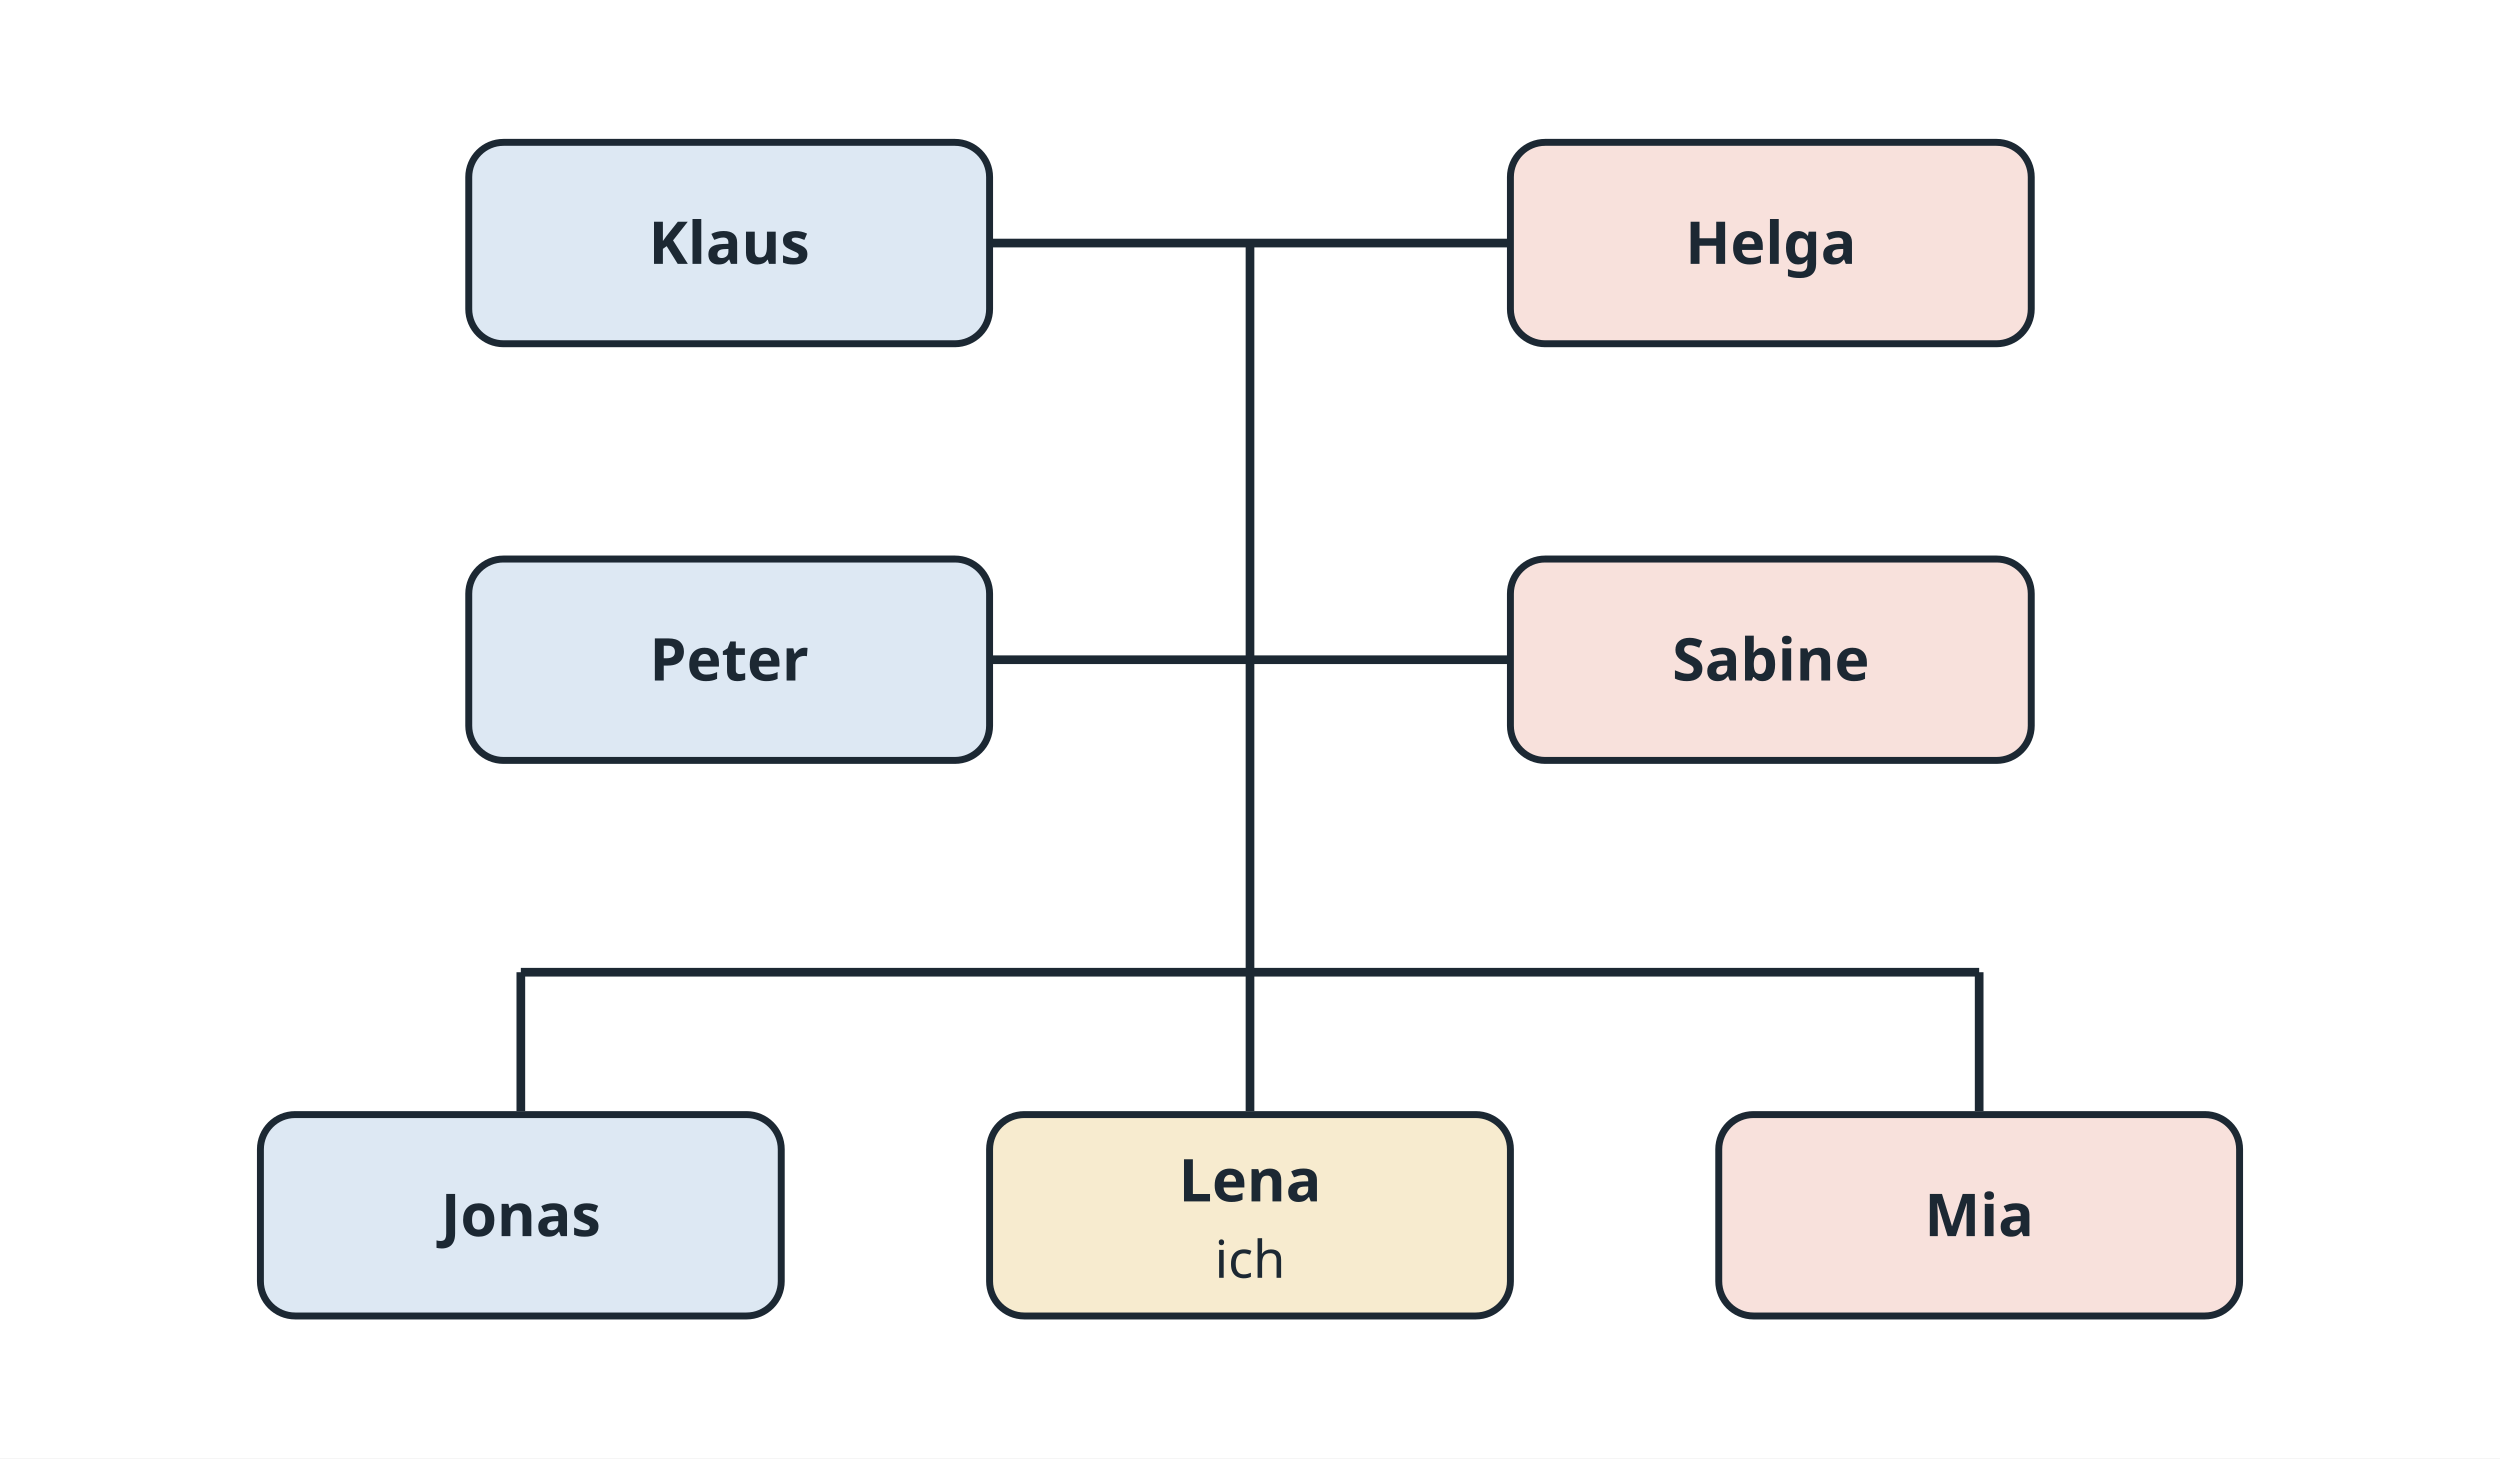
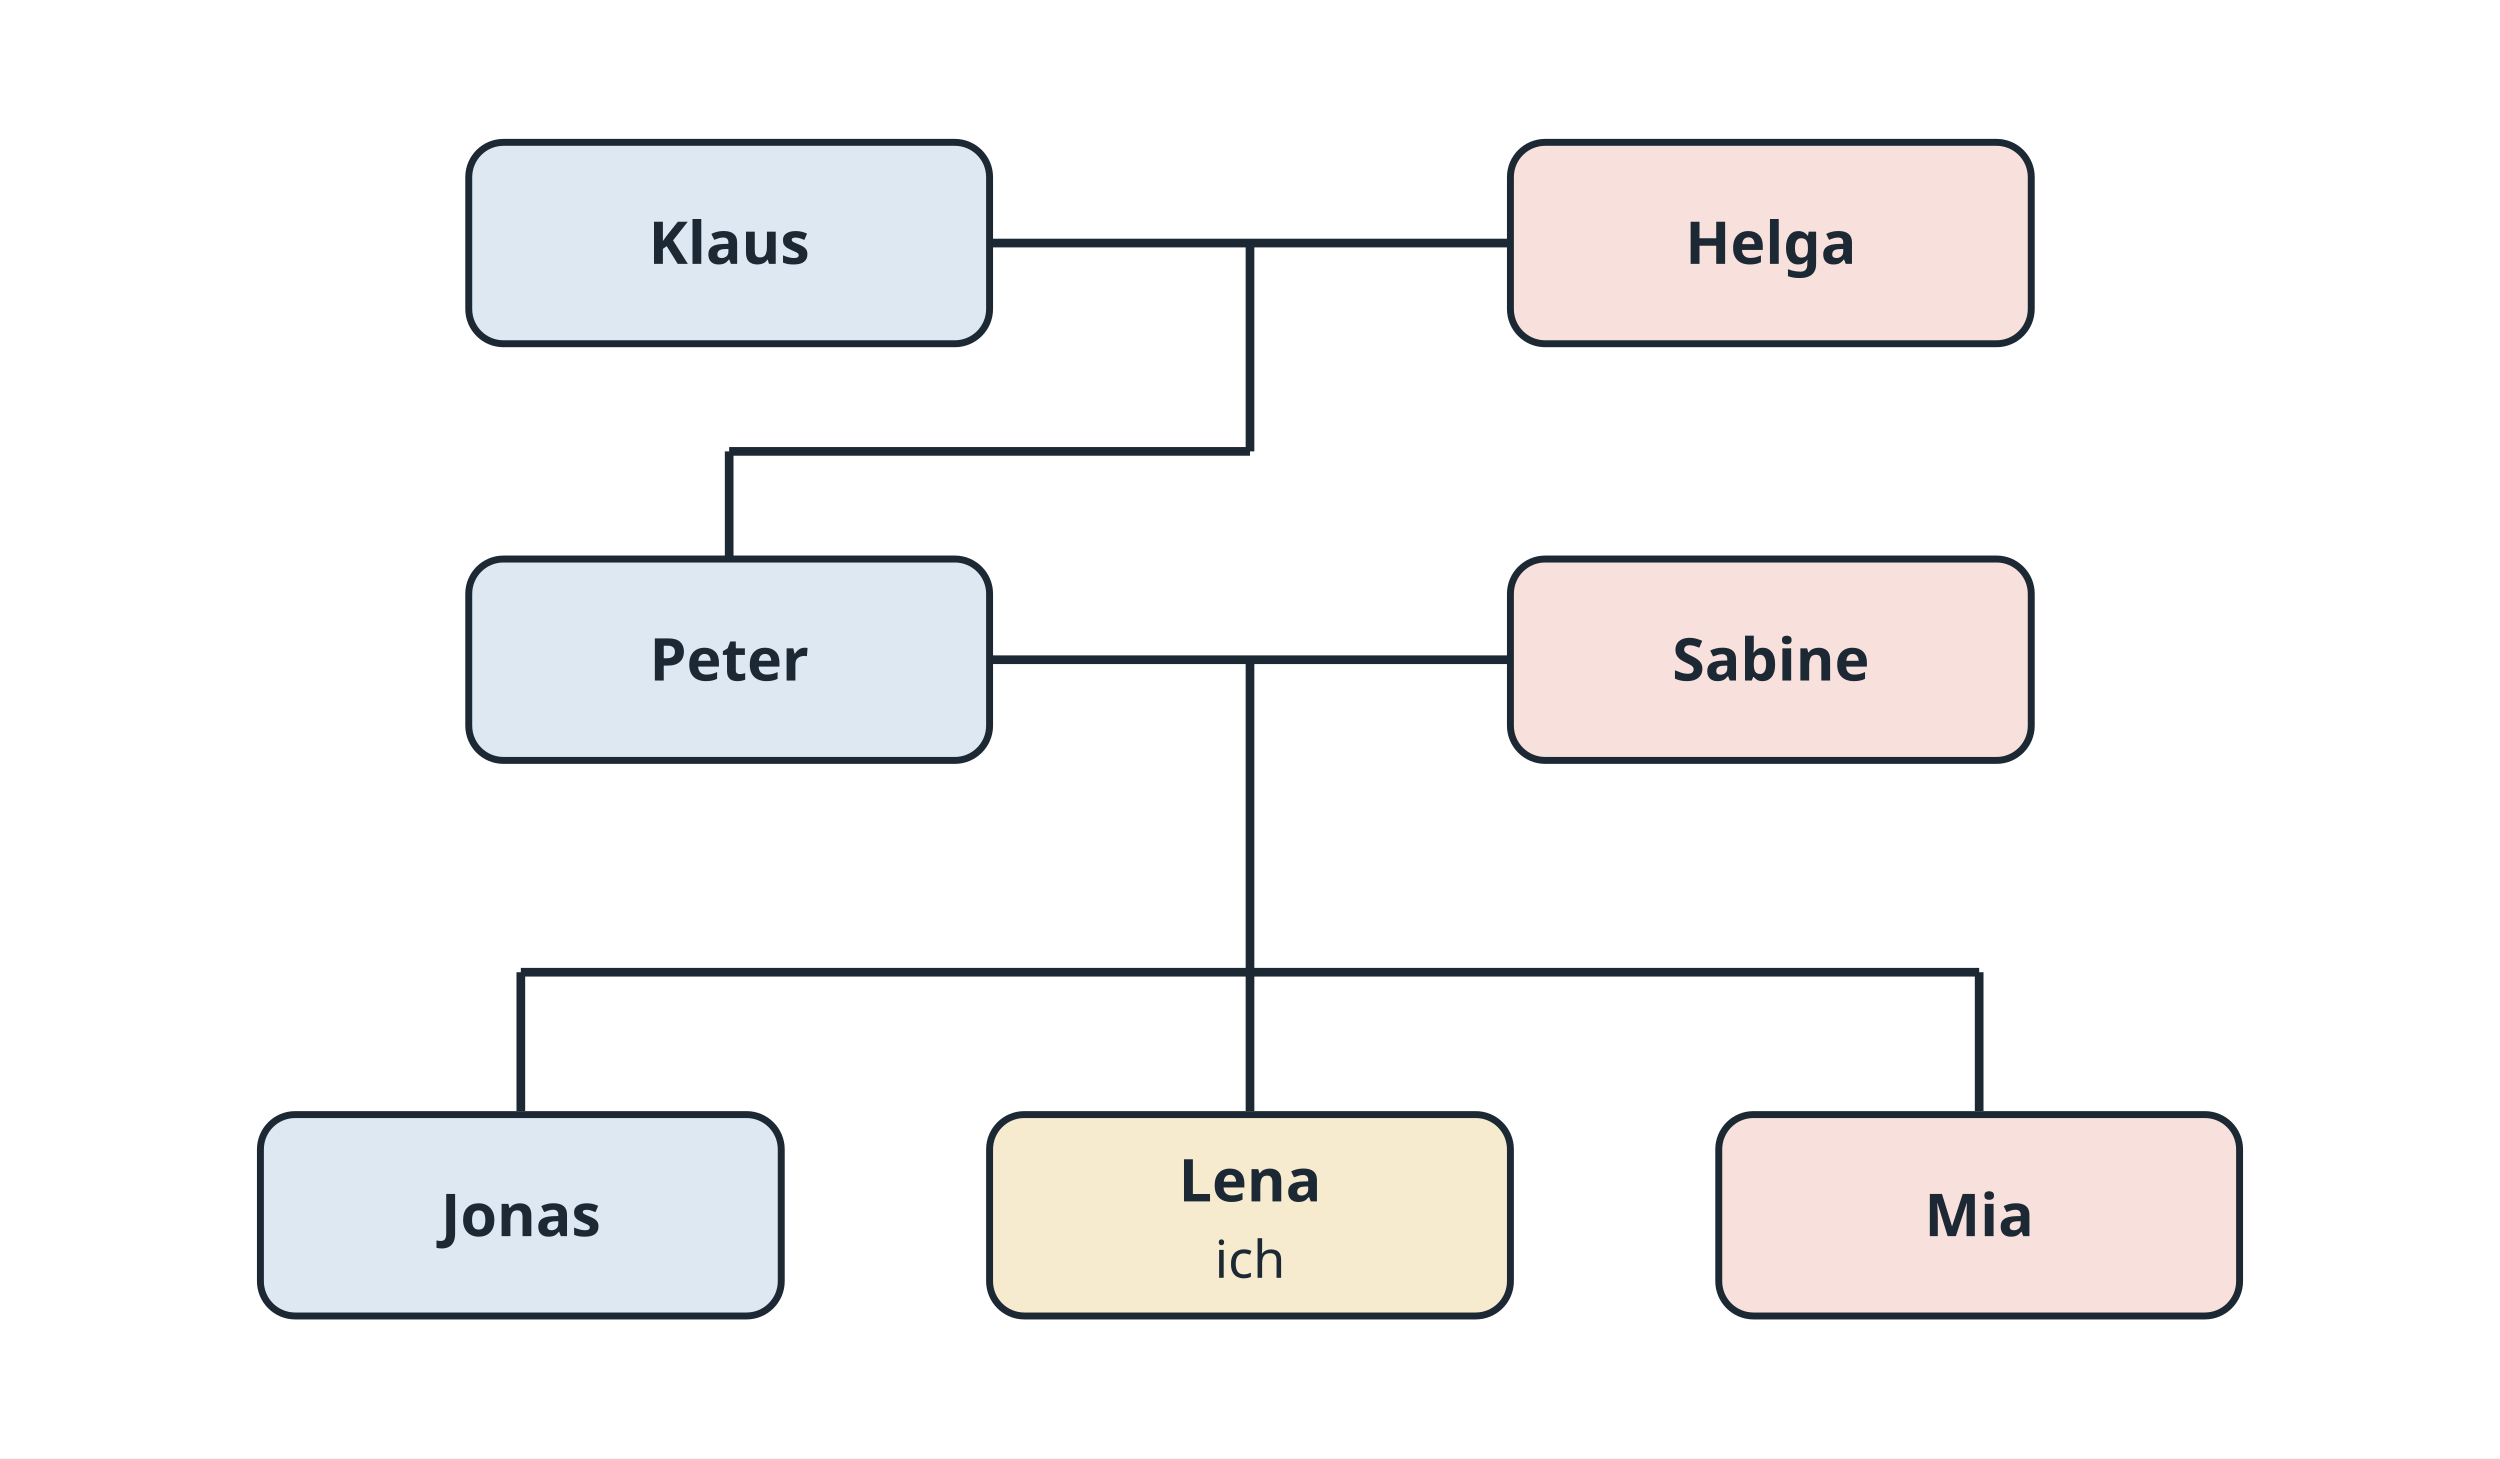
<svg xmlns="http://www.w3.org/2000/svg" viewBox="0 0 720 420" width="720" height="420" role="img">
  <rect x="0" y="0" width="720" height="420" fill="#ffffff" />
  <line x1="285" y1="70" x2="435" y2="70" stroke="#1c2833" stroke-width="2.5" />
-   <line x1="360" y1="70" x2="360" y2="190" stroke="#1c2833" stroke-width="2.5" />
+   <line x1="360" y1="70" x2="360" y2="130" stroke="#1c2833" stroke-width="2.5" />
+   <line x1="210" y1="130" x2="360" y2="130" stroke="#1c2833" stroke-width="2.5" />
+   <line x1="210" y1="130" x2="210" y2="161" stroke="#1c2833" stroke-width="2.5" />
  <line x1="285" y1="190" x2="435" y2="190" stroke="#1c2833" stroke-width="2.5" />
  <line x1="360" y1="190" x2="360" y2="280" stroke="#1c2833" stroke-width="2.5" />
  <line x1="150" y1="280" x2="570" y2="280" stroke="#1c2833" stroke-width="2.5" />
  <line x1="150" y1="280" x2="150" y2="320" stroke="#1c2833" stroke-width="2.5" />
  <line x1="360" y1="280" x2="360" y2="320" stroke="#1c2833" stroke-width="2.5" />
  <line x1="570" y1="280" x2="570" y2="320" stroke="#1c2833" stroke-width="2.5" />
  <rect x="135.0" y="41.0" width="150" height="58" rx="10" fill="#dde8f3" stroke="#1c2833" stroke-width="2" />
  <text x="210" y="76" font-family="sans-serif" fill="#1c2833" text-anchor="middle" font-size="17" font-weight="bold">Klaus</text>
  <rect x="435.0" y="41.0" width="150" height="58" rx="10" fill="#f8e1dc" stroke="#1c2833" stroke-width="2" />
  <text x="510" y="76" font-family="sans-serif" fill="#1c2833" text-anchor="middle" font-size="17" font-weight="bold">Helga</text>
  <rect x="135.0" y="161.0" width="150" height="58" rx="10" fill="#dde8f3" stroke="#1c2833" stroke-width="2" />
  <text x="210" y="196" font-family="sans-serif" fill="#1c2833" text-anchor="middle" font-size="17" font-weight="bold">Peter</text>
  <rect x="435.0" y="161.0" width="150" height="58" rx="10" fill="#f8e1dc" stroke="#1c2833" stroke-width="2" />
  <text x="510" y="196" font-family="sans-serif" fill="#1c2833" text-anchor="middle" font-size="17" font-weight="bold">Sabine</text>
  <rect x="75.0" y="321.0" width="150" height="58" rx="10" fill="#dde8f3" stroke="#1c2833" stroke-width="2" />
  <text x="150" y="356" font-family="sans-serif" fill="#1c2833" text-anchor="middle" font-size="17" font-weight="bold">Jonas</text>
  <rect x="285.0" y="321.0" width="150" height="58" rx="10" fill="#f7ebcf" stroke="#1c2833" stroke-width="2" />
  <text x="360" y="346" font-family="sans-serif" fill="#1c2833" text-anchor="middle" font-size="17" font-weight="bold">Lena</text>
  <text x="360" y="368" font-family="sans-serif" fill="#1c2833" text-anchor="middle" font-size="15">ich</text>
  <rect x="495.0" y="321.0" width="150" height="58" rx="10" fill="#f8e1dc" stroke="#1c2833" stroke-width="2" />
  <text x="570" y="356" font-family="sans-serif" fill="#1c2833" text-anchor="middle" font-size="17" font-weight="bold">Mia</text>
</svg>
